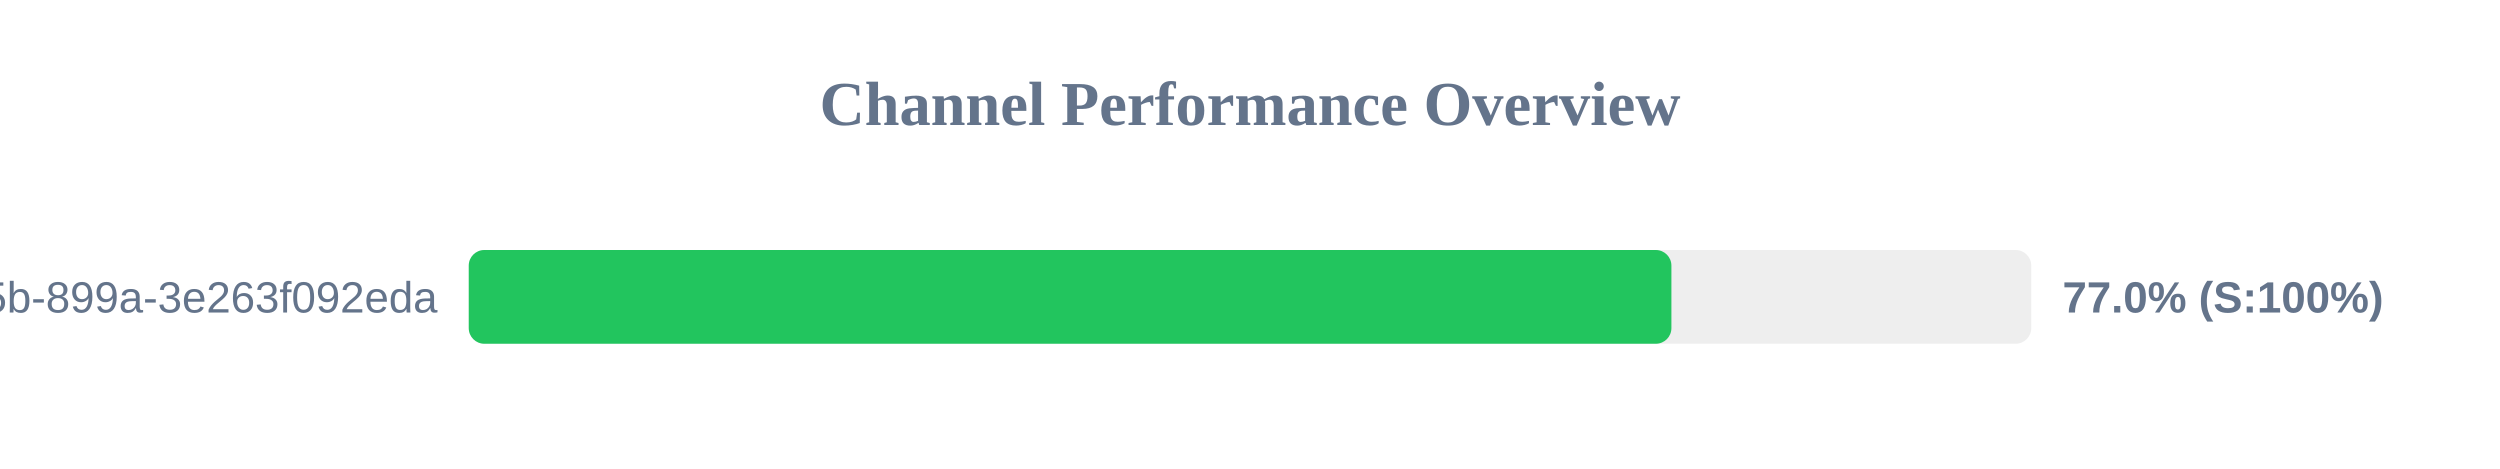
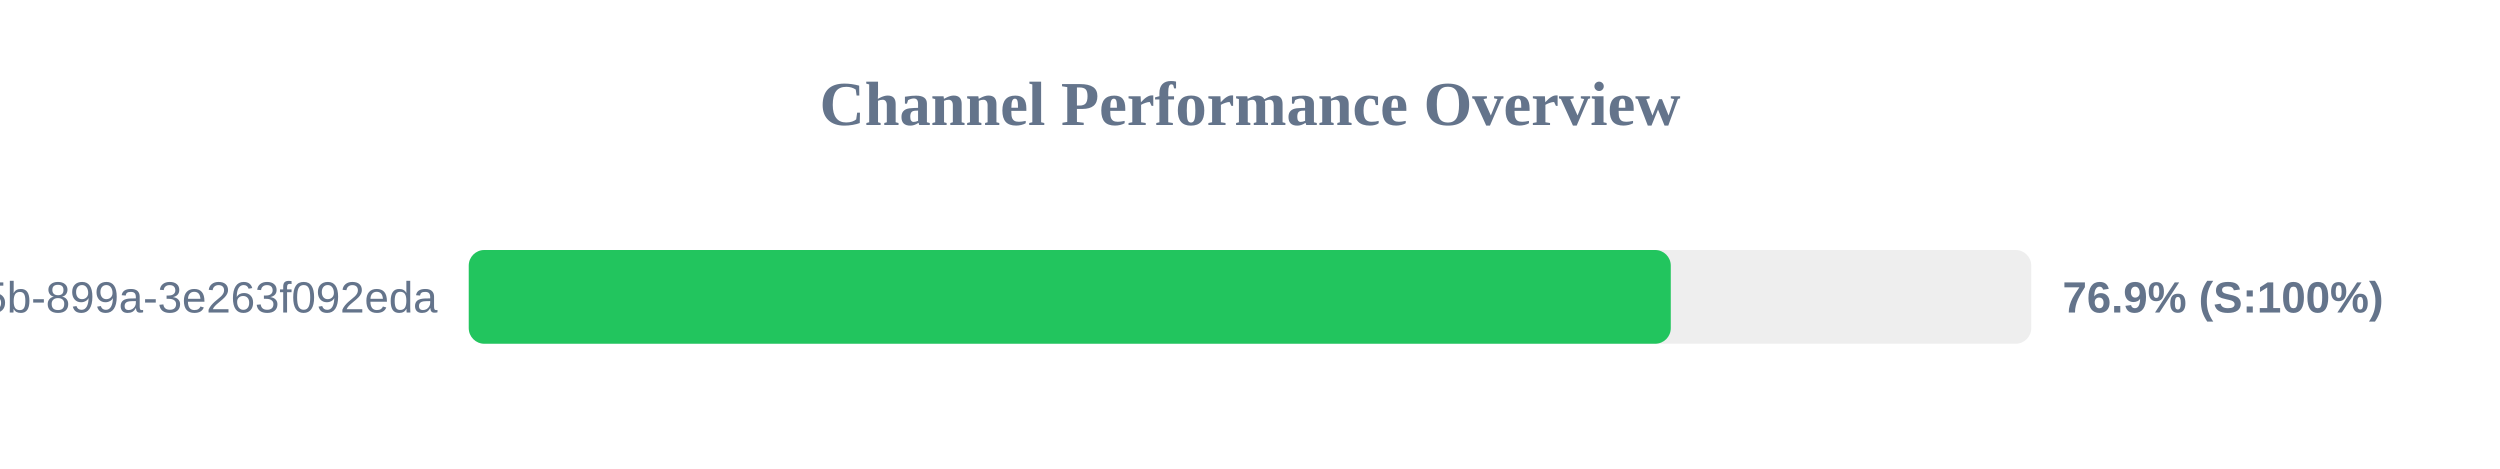
<svg xmlns="http://www.w3.org/2000/svg" width="800" height="150" version="1.1">
  <style>
        .row { font: 14px Arial; fill: #64748b; }
        .score { font: bold 14px Arial; fill: #64748b; }
    </style>
  <text x="400" y="40" text-anchor="middle" font-size="20px" font-weight="bold" fill="#64748b">Channel Performance Overview</text>
  <rect x="150" y="80" width="500" height="30" fill="#eee" rx="5" />
-   <rect x="150" y="80" width="384.85" height="30" fill="#22c55e" rx="5" />
+   <rect x="150" y="80" width="384.65" height="30" fill="#22c55e" rx="5" />
  <text x="140" y="100" text-anchor="end" class="row">?uuid=6bf726db-fb0b-405b-899a-3e263f092eda</text>
-   <text x="660" y="100" text-anchor="start" class="score">77.0% (S:100%)</text>
+   <text x="660" y="100" text-anchor="start" class="score">76.9% (S:100%)</text>
</svg>
